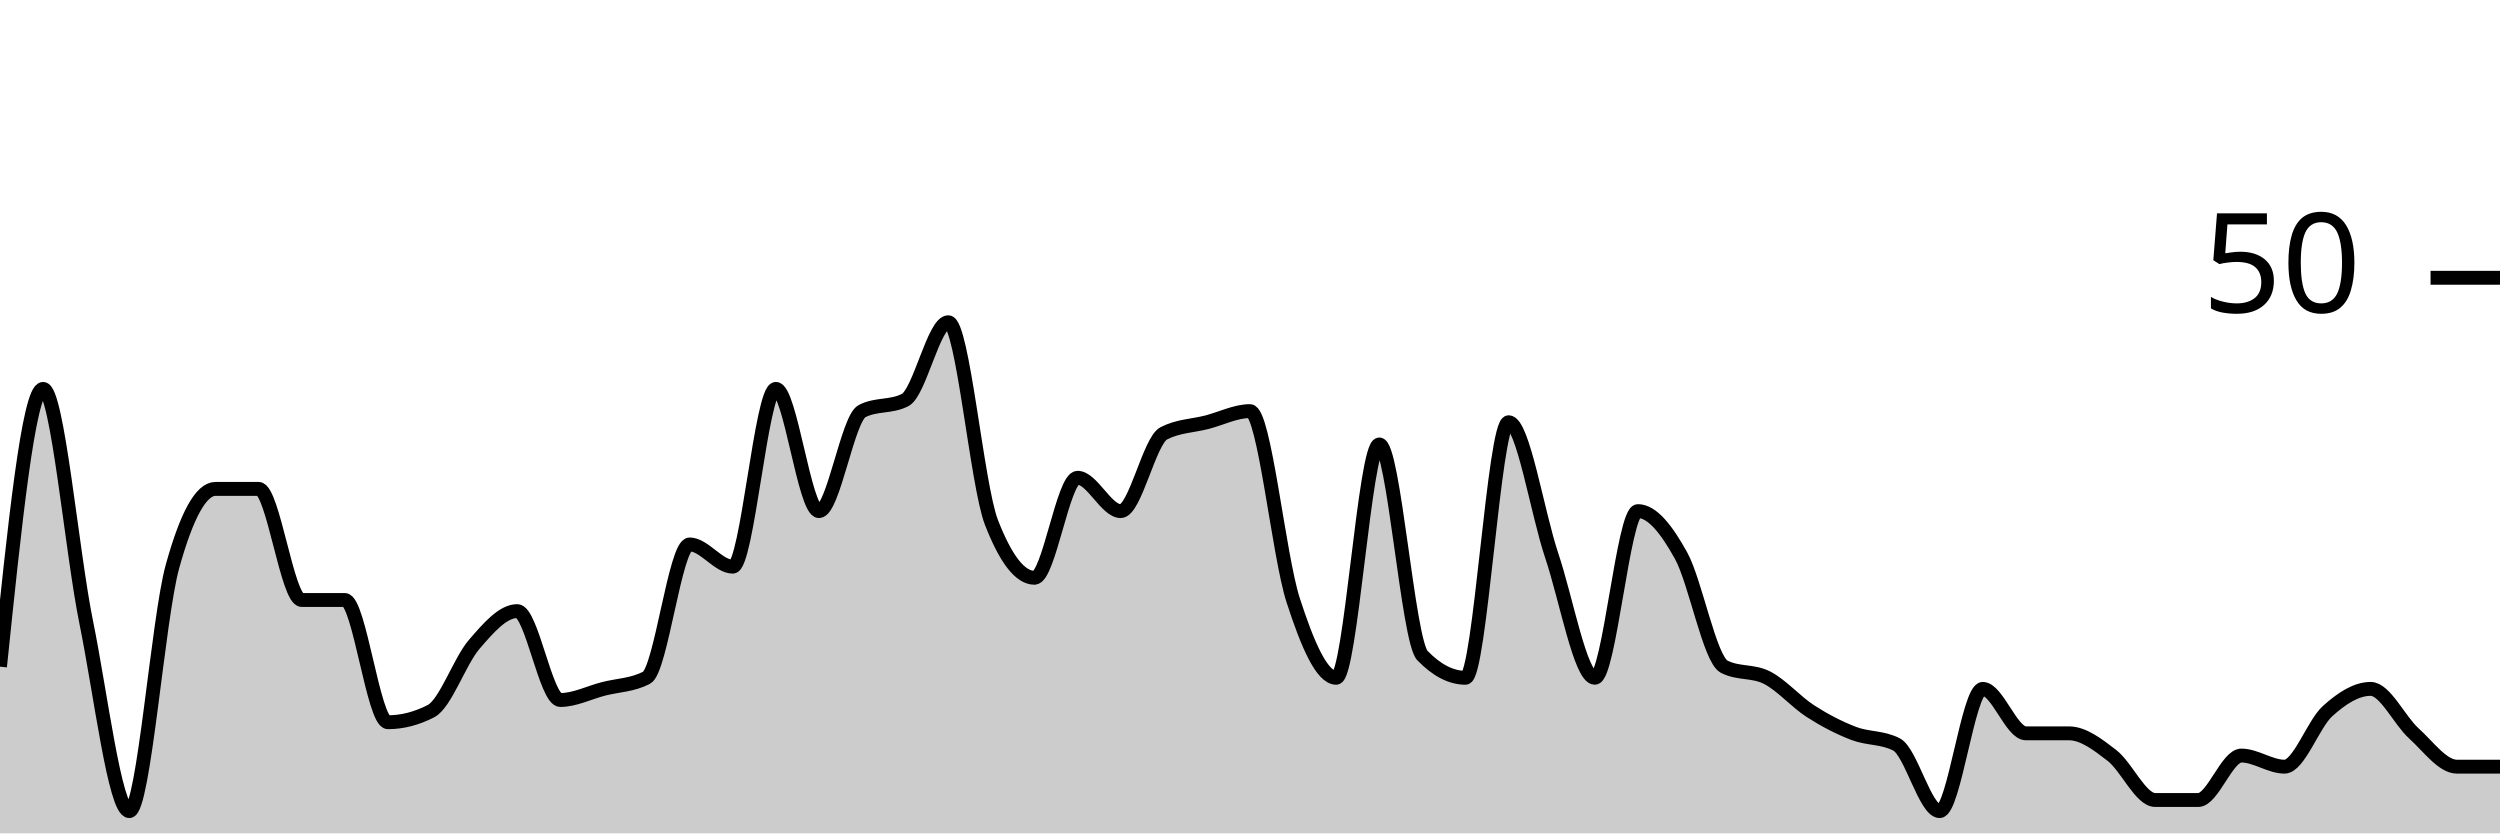
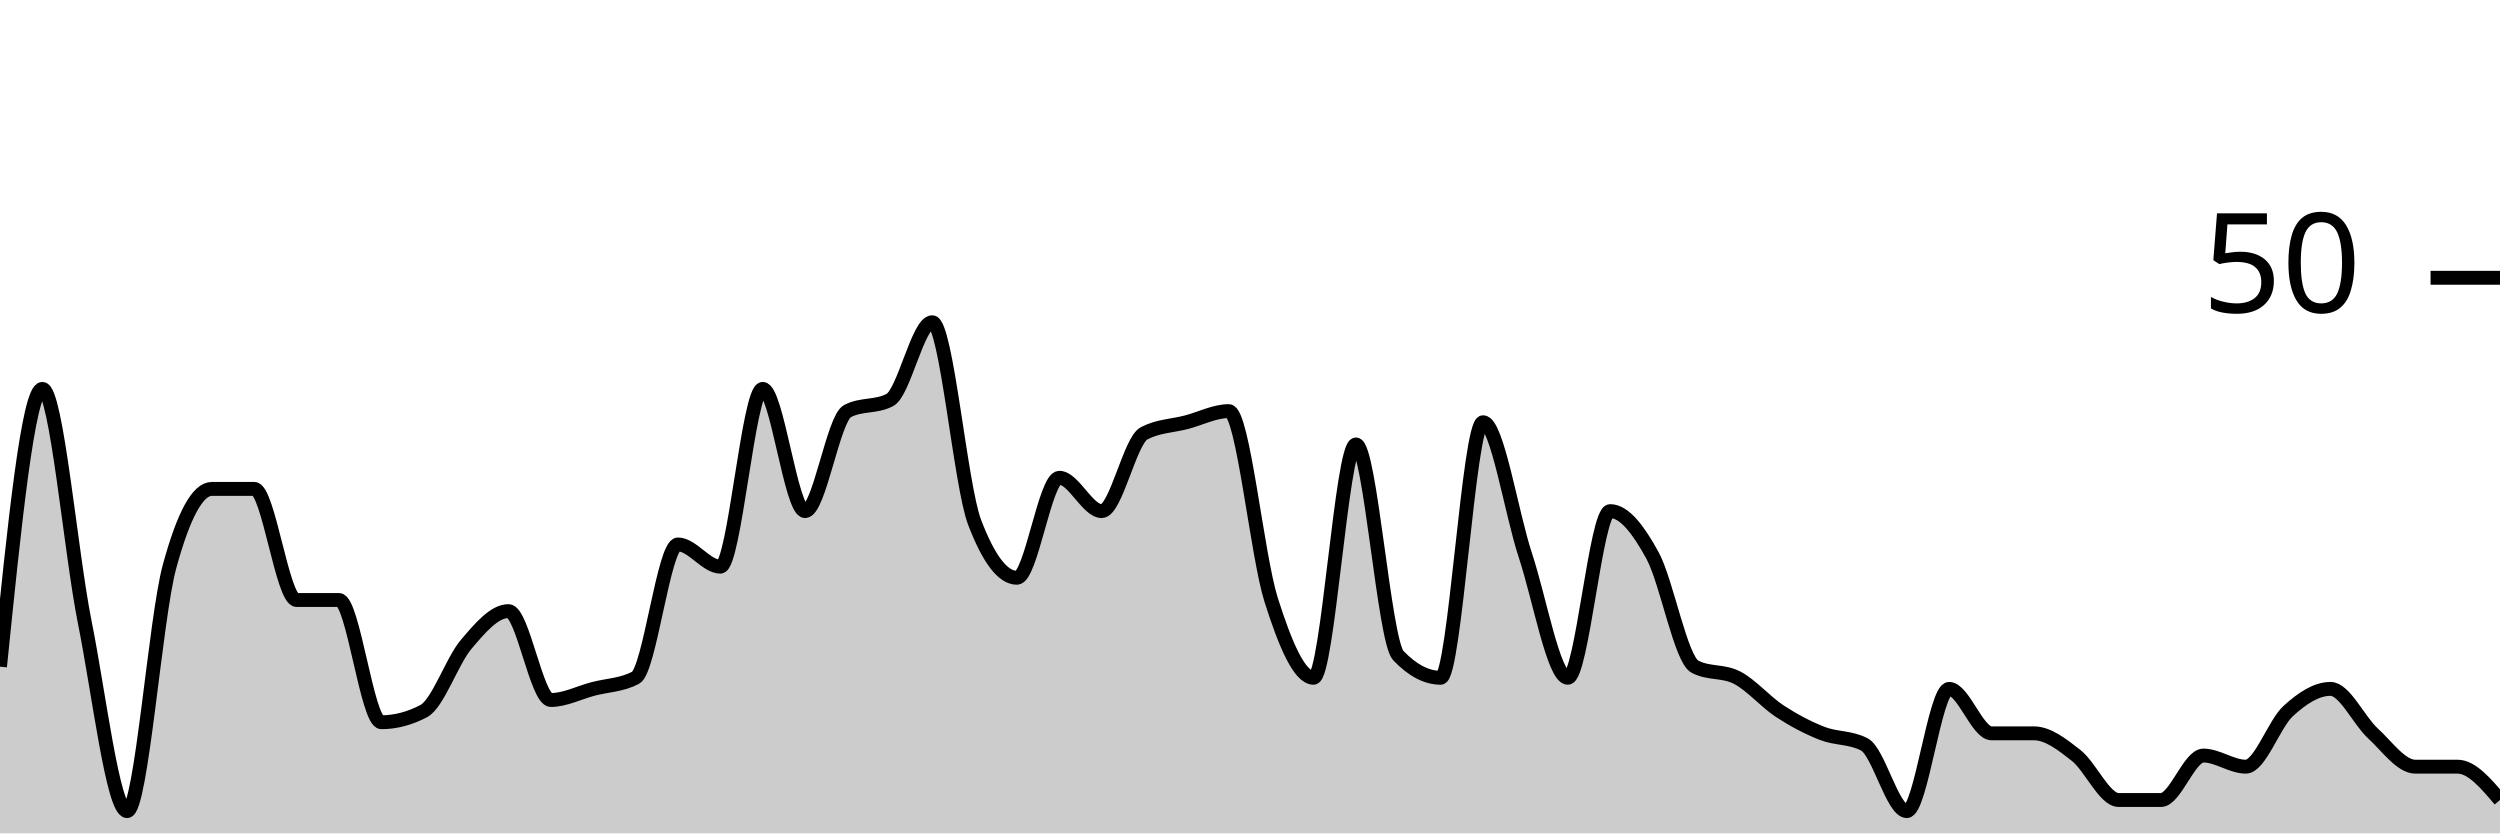
<svg xmlns="http://www.w3.org/2000/svg" viewBox="0 0 180 60">
  <g transform="translate(0,20)">
-     <path class="area" fill="rgba(0, 0, 0, 0.2)" d="M0,28C1.034,18,2.069,8,3.103,8C4.138,8,5.172,19.733,6.207,24.8C7.241,29.867,8.276,38.4,9.31,38.4C10.345,38.4,11.379,24.533,12.414,20.8C13.448,17.067,14.483,15.2,15.517,15.2C16.552,15.2,17.586,15.2,18.621,15.2C19.655,15.2,20.69,23.2,21.724,23.2C22.759,23.2,23.793,23.2,24.828,23.2C25.862,23.2,26.897,32,27.931,32C28.966,32,30,31.733,31.034,31.2C32.069,30.667,33.103,27.6,34.138,26.4C35.172,25.2,36.207,24,37.241,24C38.276,24,39.31,30.4,40.345,30.4C41.379,30.4,42.414,29.867,43.448,29.6C44.483,29.333,45.517,29.333,46.552,28.8C47.586,28.267,48.621,19.2,49.655,19.2C50.69,19.2,51.724,20.8,52.759,20.8C53.793,20.8,54.828,8,55.862,8C56.897,8,57.931,16.8,58.966,16.8C60,16.8,61.034,10.133,62.069,9.6C63.103,9.067,64.138,9.333,65.172,8.8C66.207,8.267,67.241,3.2,68.276,3.2C69.31,3.2,70.345,14.933,71.379,17.6C72.414,20.267,73.448,21.6,74.483,21.6C75.517,21.6,76.552,14.4,77.586,14.4C78.621,14.4,79.655,16.8,80.69,16.8C81.724,16.8,82.759,11.733,83.793,11.2C84.828,10.667,85.862,10.667,86.897,10.4C87.931,10.133,88.966,9.6,90,9.6C91.034,9.6,92.069,20,93.103,23.2C94.138,26.4,95.172,28.8,96.207,28.8C97.241,28.8,98.276,12,99.31,12C100.345,12,101.379,26.133,102.414,27.2C103.448,28.267,104.483,28.8,105.517,28.8C106.552,28.8,107.586,10.4,108.621,10.4C109.655,10.4,110.69,16.933,111.724,20C112.759,23.067,113.793,28.8,114.828,28.8C115.862,28.8,116.897,16.8,117.931,16.8C118.966,16.8,120,18.133,121.034,20C122.069,21.867,123.103,27.467,124.138,28C125.172,28.533,126.207,28.267,127.241,28.8C128.276,29.333,129.31,30.533,130.345,31.2C131.379,31.867,132.414,32.4,133.448,32.8C134.483,33.2,135.517,33.067,136.552,33.6C137.586,34.133,138.621,38.4,139.655,38.4C140.69,38.4,141.724,29.6,142.759,29.6C143.793,29.6,144.828,32.8,145.862,32.8C146.897,32.8,147.931,32.8,148.966,32.8C150,32.8,151.034,33.6,152.069,34.4C153.103,35.2,154.138,37.6,155.172,37.6C156.207,37.6,157.241,37.6,158.276,37.6C159.31,37.6,160.345,34.4,161.379,34.4C162.414,34.4,163.448,35.2,164.483,35.2C165.517,35.2,166.552,32.133,167.586,31.2C168.621,30.267,169.655,29.6,170.69,29.6C171.724,29.6,172.759,31.867,173.793,32.8C174.828,33.733,175.862,35.2,176.897,35.2C177.931,35.2,178.966,35.2,180,35.2L180,40C178.966,40,177.931,40,176.897,40C175.862,40,174.828,40,173.793,40C172.759,40,171.724,40,170.69,40C169.655,40,168.621,40,167.586,40C166.552,40,165.517,40,164.483,40C163.448,40,162.414,40,161.379,40C160.345,40,159.31,40,158.276,40C157.241,40,156.207,40,155.172,40C154.138,40,153.103,40,152.069,40C151.034,40,150,40,148.966,40C147.931,40,146.897,40,145.862,40C144.828,40,143.793,40,142.759,40C141.724,40,140.69,40,139.655,40C138.621,40,137.586,40,136.552,40C135.517,40,134.483,40,133.448,40C132.414,40,131.379,40,130.345,40C129.31,40,128.276,40,127.241,40C126.207,40,125.172,40,124.138,40C123.103,40,122.069,40,121.034,40C120,40,118.966,40,117.931,40C116.897,40,115.862,40,114.828,40C113.793,40,112.759,40,111.724,40C110.69,40,109.655,40,108.621,40C107.586,40,106.552,40,105.517,40C104.483,40,103.448,40,102.414,40C101.379,40,100.345,40,99.31,40C98.276,40,97.241,40,96.207,40C95.172,40,94.138,40,93.103,40C92.069,40,91.034,40,90,40C88.966,40,87.931,40,86.897,40C85.862,40,84.828,40,83.793,40C82.759,40,81.724,40,80.69,40C79.655,40,78.621,40,77.586,40C76.552,40,75.517,40,74.483,40C73.448,40,72.414,40,71.379,40C70.345,40,69.31,40,68.276,40C67.241,40,66.207,40,65.172,40C64.138,40,63.103,40,62.069,40C61.034,40,60,40,58.966,40C57.931,40,56.897,40,55.862,40C54.828,40,53.793,40,52.759,40C51.724,40,50.69,40,49.655,40C48.621,40,47.586,40,46.552,40C45.517,40,44.483,40,43.448,40C42.414,40,41.379,40,40.345,40C39.31,40,38.276,40,37.241,40C36.207,40,35.172,40,34.138,40C33.103,40,32.069,40,31.034,40C30,40,28.966,40,27.931,40C26.897,40,25.862,40,24.828,40C23.793,40,22.759,40,21.724,40C20.69,40,19.655,40,18.621,40C17.586,40,16.552,40,15.517,40C14.483,40,13.448,40,12.414,40C11.379,40,10.345,40,9.31,40C8.276,40,7.241,40,6.207,40C5.172,40,4.138,40,3.103,40C2.069,40,1.034,40,0,40Z" />
-     <path class="line" stroke="black" fill="none" d="M0,28C1.034,18,2.069,8,3.103,8C4.138,8,5.172,19.733,6.207,24.8C7.241,29.867,8.276,38.4,9.31,38.4C10.345,38.4,11.379,24.533,12.414,20.8C13.448,17.067,14.483,15.2,15.517,15.2C16.552,15.2,17.586,15.2,18.621,15.2C19.655,15.2,20.69,23.2,21.724,23.2C22.759,23.2,23.793,23.2,24.828,23.2C25.862,23.2,26.897,32,27.931,32C28.966,32,30,31.733,31.034,31.2C32.069,30.667,33.103,27.6,34.138,26.4C35.172,25.2,36.207,24,37.241,24C38.276,24,39.31,30.4,40.345,30.4C41.379,30.4,42.414,29.867,43.448,29.6C44.483,29.333,45.517,29.333,46.552,28.8C47.586,28.267,48.621,19.2,49.655,19.2C50.69,19.2,51.724,20.8,52.759,20.8C53.793,20.8,54.828,8,55.862,8C56.897,8,57.931,16.8,58.966,16.8C60,16.8,61.034,10.133,62.069,9.6C63.103,9.067,64.138,9.333,65.172,8.8C66.207,8.267,67.241,3.2,68.276,3.2C69.31,3.2,70.345,14.933,71.379,17.6C72.414,20.267,73.448,21.6,74.483,21.6C75.517,21.6,76.552,14.4,77.586,14.4C78.621,14.4,79.655,16.8,80.69,16.8C81.724,16.8,82.759,11.733,83.793,11.2C84.828,10.667,85.862,10.667,86.897,10.4C87.931,10.133,88.966,9.6,90,9.6C91.034,9.6,92.069,20,93.103,23.2C94.138,26.4,95.172,28.8,96.207,28.8C97.241,28.8,98.276,12,99.31,12C100.345,12,101.379,26.133,102.414,27.2C103.448,28.267,104.483,28.8,105.517,28.8C106.552,28.8,107.586,10.4,108.621,10.4C109.655,10.4,110.69,16.933,111.724,20C112.759,23.067,113.793,28.8,114.828,28.8C115.862,28.8,116.897,16.8,117.931,16.8C118.966,16.8,120,18.133,121.034,20C122.069,21.867,123.103,27.467,124.138,28C125.172,28.533,126.207,28.267,127.241,28.8C128.276,29.333,129.31,30.533,130.345,31.2C131.379,31.867,132.414,32.4,133.448,32.8C134.483,33.2,135.517,33.067,136.552,33.6C137.586,34.133,138.621,38.4,139.655,38.4C140.69,38.4,141.724,29.6,142.759,29.6C143.793,29.6,144.828,32.8,145.862,32.8C146.897,32.8,147.931,32.8,148.966,32.8C150,32.8,151.034,33.6,152.069,34.4C153.103,35.2,154.138,37.6,155.172,37.6C156.207,37.6,157.241,37.6,158.276,37.6C159.31,37.6,160.345,34.4,161.379,34.4C162.414,34.4,163.448,35.2,164.483,35.2C165.517,35.2,166.552,32.133,167.586,31.2C168.621,30.267,169.655,29.6,170.69,29.6C171.724,29.6,172.759,31.867,173.793,32.8C174.828,33.733,175.862,35.2,176.897,35.2C177.931,35.2,178.966,35.2,180,35.2" />
+     <path class="area" fill="rgba(0, 0, 0, 0.2)" d="M0,28C1.017,18,2.034,8,3.051,8C4.068,8,5.085,19.733,6.102,24.8C7.119,29.867,8.136,38.4,9.153,38.4C10.169,38.4,11.186,24.533,12.203,20.8C13.22,17.067,14.237,15.2,15.254,15.2C16.271,15.2,17.288,15.2,18.305,15.2C19.322,15.2,20.339,23.2,21.356,23.2C22.373,23.2,23.39,23.2,24.407,23.2C25.424,23.2,26.441,32,27.458,32C28.475,32,29.492,31.733,30.508,31.2C31.525,30.667,32.542,27.6,33.559,26.4C34.576,25.2,35.593,24,36.61,24C37.627,24,38.644,30.4,39.661,30.4C40.678,30.4,41.695,29.867,42.712,29.6C43.729,29.333,44.746,29.333,45.763,28.8C46.78,28.267,47.797,19.2,48.814,19.2C49.831,19.2,50.847,20.8,51.864,20.8C52.881,20.8,53.898,8,54.915,8C55.932,8,56.949,16.8,57.966,16.8C58.983,16.8,60,10.133,61.017,9.6C62.034,9.067,63.051,9.333,64.068,8.8C65.085,8.267,66.102,3.2,67.119,3.2C68.136,3.2,69.153,14.933,70.169,17.6C71.186,20.267,72.203,21.6,73.22,21.6C74.237,21.6,75.254,14.4,76.271,14.4C77.288,14.4,78.305,16.8,79.322,16.8C80.339,16.8,81.356,11.733,82.373,11.2C83.39,10.667,84.407,10.667,85.424,10.4C86.441,10.133,87.458,9.6,88.475,9.6C89.492,9.6,90.508,20,91.525,23.2C92.542,26.4,93.559,28.8,94.576,28.8C95.593,28.8,96.61,12,97.627,12C98.644,12,99.661,26.133,100.678,27.2C101.695,28.267,102.712,28.8,103.729,28.8C104.746,28.8,105.763,10.4,106.78,10.4C107.797,10.4,108.814,16.933,109.831,20C110.847,23.067,111.864,28.8,112.881,28.8C113.898,28.8,114.915,16.8,115.932,16.8C116.949,16.8,117.966,18.133,118.983,20C120,21.867,121.017,27.467,122.034,28C123.051,28.533,124.068,28.267,125.085,28.8C126.102,29.333,127.119,30.533,128.136,31.2C129.153,31.867,130.169,32.4,131.186,32.8C132.203,33.2,133.22,33.067,134.237,33.6C135.254,34.133,136.271,38.4,137.288,38.4C138.305,38.4,139.322,29.6,140.339,29.6C141.356,29.6,142.373,32.8,143.39,32.8C144.407,32.8,145.424,32.8,146.441,32.8C147.458,32.8,148.475,33.6,149.492,34.4C150.508,35.2,151.525,37.6,152.542,37.6C153.559,37.6,154.576,37.6,155.593,37.6C156.61,37.6,157.627,34.4,158.644,34.4C159.661,34.4,160.678,35.2,161.695,35.2C162.712,35.2,163.729,32.133,164.746,31.2C165.763,30.267,166.78,29.6,167.797,29.6C168.814,29.6,169.831,31.867,170.847,32.8C171.864,33.733,172.881,35.2,173.898,35.2C174.915,35.2,175.932,35.2,176.949,35.2C177.966,35.2,178.983,36.4,180,37.6L180,40C178.983,40,177.966,40,176.949,40C175.932,40,174.915,40,173.898,40C172.881,40,171.864,40,170.847,40C169.831,40,168.814,40,167.797,40C166.78,40,165.763,40,164.746,40C163.729,40,162.712,40,161.695,40C160.678,40,159.661,40,158.644,40C157.627,40,156.61,40,155.593,40C154.576,40,153.559,40,152.542,40C151.525,40,150.508,40,149.492,40C148.475,40,147.458,40,146.441,40C145.424,40,144.407,40,143.39,40C142.373,40,141.356,40,140.339,40C139.322,40,138.305,40,137.288,40C136.271,40,135.254,40,134.237,40C133.22,40,132.203,40,131.186,40C130.169,40,129.153,40,128.136,40C127.119,40,126.102,40,125.085,40C124.068,40,123.051,40,122.034,40C121.017,40,120,40,118.983,40C117.966,40,116.949,40,115.932,40C114.915,40,113.898,40,112.881,40C111.864,40,110.847,40,109.831,40C108.814,40,107.797,40,106.78,40C105.763,40,104.746,40,103.729,40C102.712,40,101.695,40,100.678,40C99.661,40,98.644,40,97.627,40C96.61,40,95.593,40,94.576,40C93.559,40,92.542,40,91.525,40C90.508,40,89.492,40,88.475,40C87.458,40,86.441,40,85.424,40C84.407,40,83.39,40,82.373,40C81.356,40,80.339,40,79.322,40C78.305,40,77.288,40,76.271,40C75.254,40,74.237,40,73.22,40C72.203,40,71.186,40,70.169,40C69.153,40,68.136,40,67.119,40C66.102,40,65.085,40,64.068,40C63.051,40,62.034,40,61.017,40C60,40,58.983,40,57.966,40C56.949,40,55.932,40,54.915,40C53.898,40,52.881,40,51.864,40C50.847,40,49.831,40,48.814,40C47.797,40,46.78,40,45.763,40C44.746,40,43.729,40,42.712,40C41.695,40,40.678,40,39.661,40C38.644,40,37.627,40,36.61,40C35.593,40,34.576,40,33.559,40C32.542,40,31.525,40,30.508,40C29.492,40,28.475,40,27.458,40C26.441,40,25.424,40,24.407,40C23.39,40,22.373,40,21.356,40C20.339,40,19.322,40,18.305,40C17.288,40,16.271,40,15.254,40C14.237,40,13.22,40,12.203,40C11.186,40,10.169,40,9.153,40C8.136,40,7.119,40,6.102,40C5.085,40,4.068,40,3.051,40C2.034,40,1.017,40,0,40Z" />
+     <path class="line" stroke="black" fill="none" d="M0,28C1.017,18,2.034,8,3.051,8C4.068,8,5.085,19.733,6.102,24.8C7.119,29.867,8.136,38.4,9.153,38.4C10.169,38.4,11.186,24.533,12.203,20.8C13.22,17.067,14.237,15.2,15.254,15.2C16.271,15.2,17.288,15.2,18.305,15.2C19.322,15.2,20.339,23.2,21.356,23.2C22.373,23.2,23.39,23.2,24.407,23.2C25.424,23.2,26.441,32,27.458,32C28.475,32,29.492,31.733,30.508,31.2C31.525,30.667,32.542,27.6,33.559,26.4C34.576,25.2,35.593,24,36.61,24C37.627,24,38.644,30.4,39.661,30.4C40.678,30.4,41.695,29.867,42.712,29.6C43.729,29.333,44.746,29.333,45.763,28.8C46.78,28.267,47.797,19.2,48.814,19.2C49.831,19.2,50.847,20.8,51.864,20.8C52.881,20.8,53.898,8,54.915,8C55.932,8,56.949,16.8,57.966,16.8C58.983,16.8,60,10.133,61.017,9.6C62.034,9.067,63.051,9.333,64.068,8.8C65.085,8.267,66.102,3.2,67.119,3.2C68.136,3.2,69.153,14.933,70.169,17.6C71.186,20.267,72.203,21.6,73.22,21.6C74.237,21.6,75.254,14.4,76.271,14.4C77.288,14.4,78.305,16.8,79.322,16.8C80.339,16.8,81.356,11.733,82.373,11.2C83.39,10.667,84.407,10.667,85.424,10.4C86.441,10.133,87.458,9.6,88.475,9.6C89.492,9.6,90.508,20,91.525,23.2C92.542,26.4,93.559,28.8,94.576,28.8C95.593,28.8,96.61,12,97.627,12C98.644,12,99.661,26.133,100.678,27.2C101.695,28.267,102.712,28.8,103.729,28.8C104.746,28.8,105.763,10.4,106.78,10.4C107.797,10.4,108.814,16.933,109.831,20C110.847,23.067,111.864,28.8,112.881,28.8C113.898,28.8,114.915,16.8,115.932,16.8C116.949,16.8,117.966,18.133,118.983,20C120,21.867,121.017,27.467,122.034,28C123.051,28.533,124.068,28.267,125.085,28.8C126.102,29.333,127.119,30.533,128.136,31.2C129.153,31.867,130.169,32.4,131.186,32.8C132.203,33.2,133.22,33.067,134.237,33.6C135.254,34.133,136.271,38.4,137.288,38.4C138.305,38.4,139.322,29.6,140.339,29.6C141.356,29.6,142.373,32.8,143.39,32.8C144.407,32.8,145.424,32.8,146.441,32.8C147.458,32.8,148.475,33.6,149.492,34.4C150.508,35.2,151.525,37.6,152.542,37.6C153.559,37.6,154.576,37.6,155.593,37.6C156.61,37.6,157.627,34.4,158.644,34.4C159.661,34.4,160.678,35.2,161.695,35.2C162.712,35.2,163.729,32.133,164.746,31.2C165.763,30.267,166.78,29.6,167.797,29.6C168.814,29.6,169.831,31.867,170.847,32.8C171.864,33.733,172.881,35.2,173.898,35.2C174.915,35.2,175.932,35.2,176.949,35.2C177.966,35.2,178.983,36.4,180,37.6" />
    <path class="axis-ceiling" stroke-width="1" stroke="black" fill="none" d="M175,0L180,0" />
    <text class="axis-ceiling-label" font-family="sans-serif" text-anchor="end" font-size="10px" x="170" y="2.5">50</text>
  </g>
</svg>
